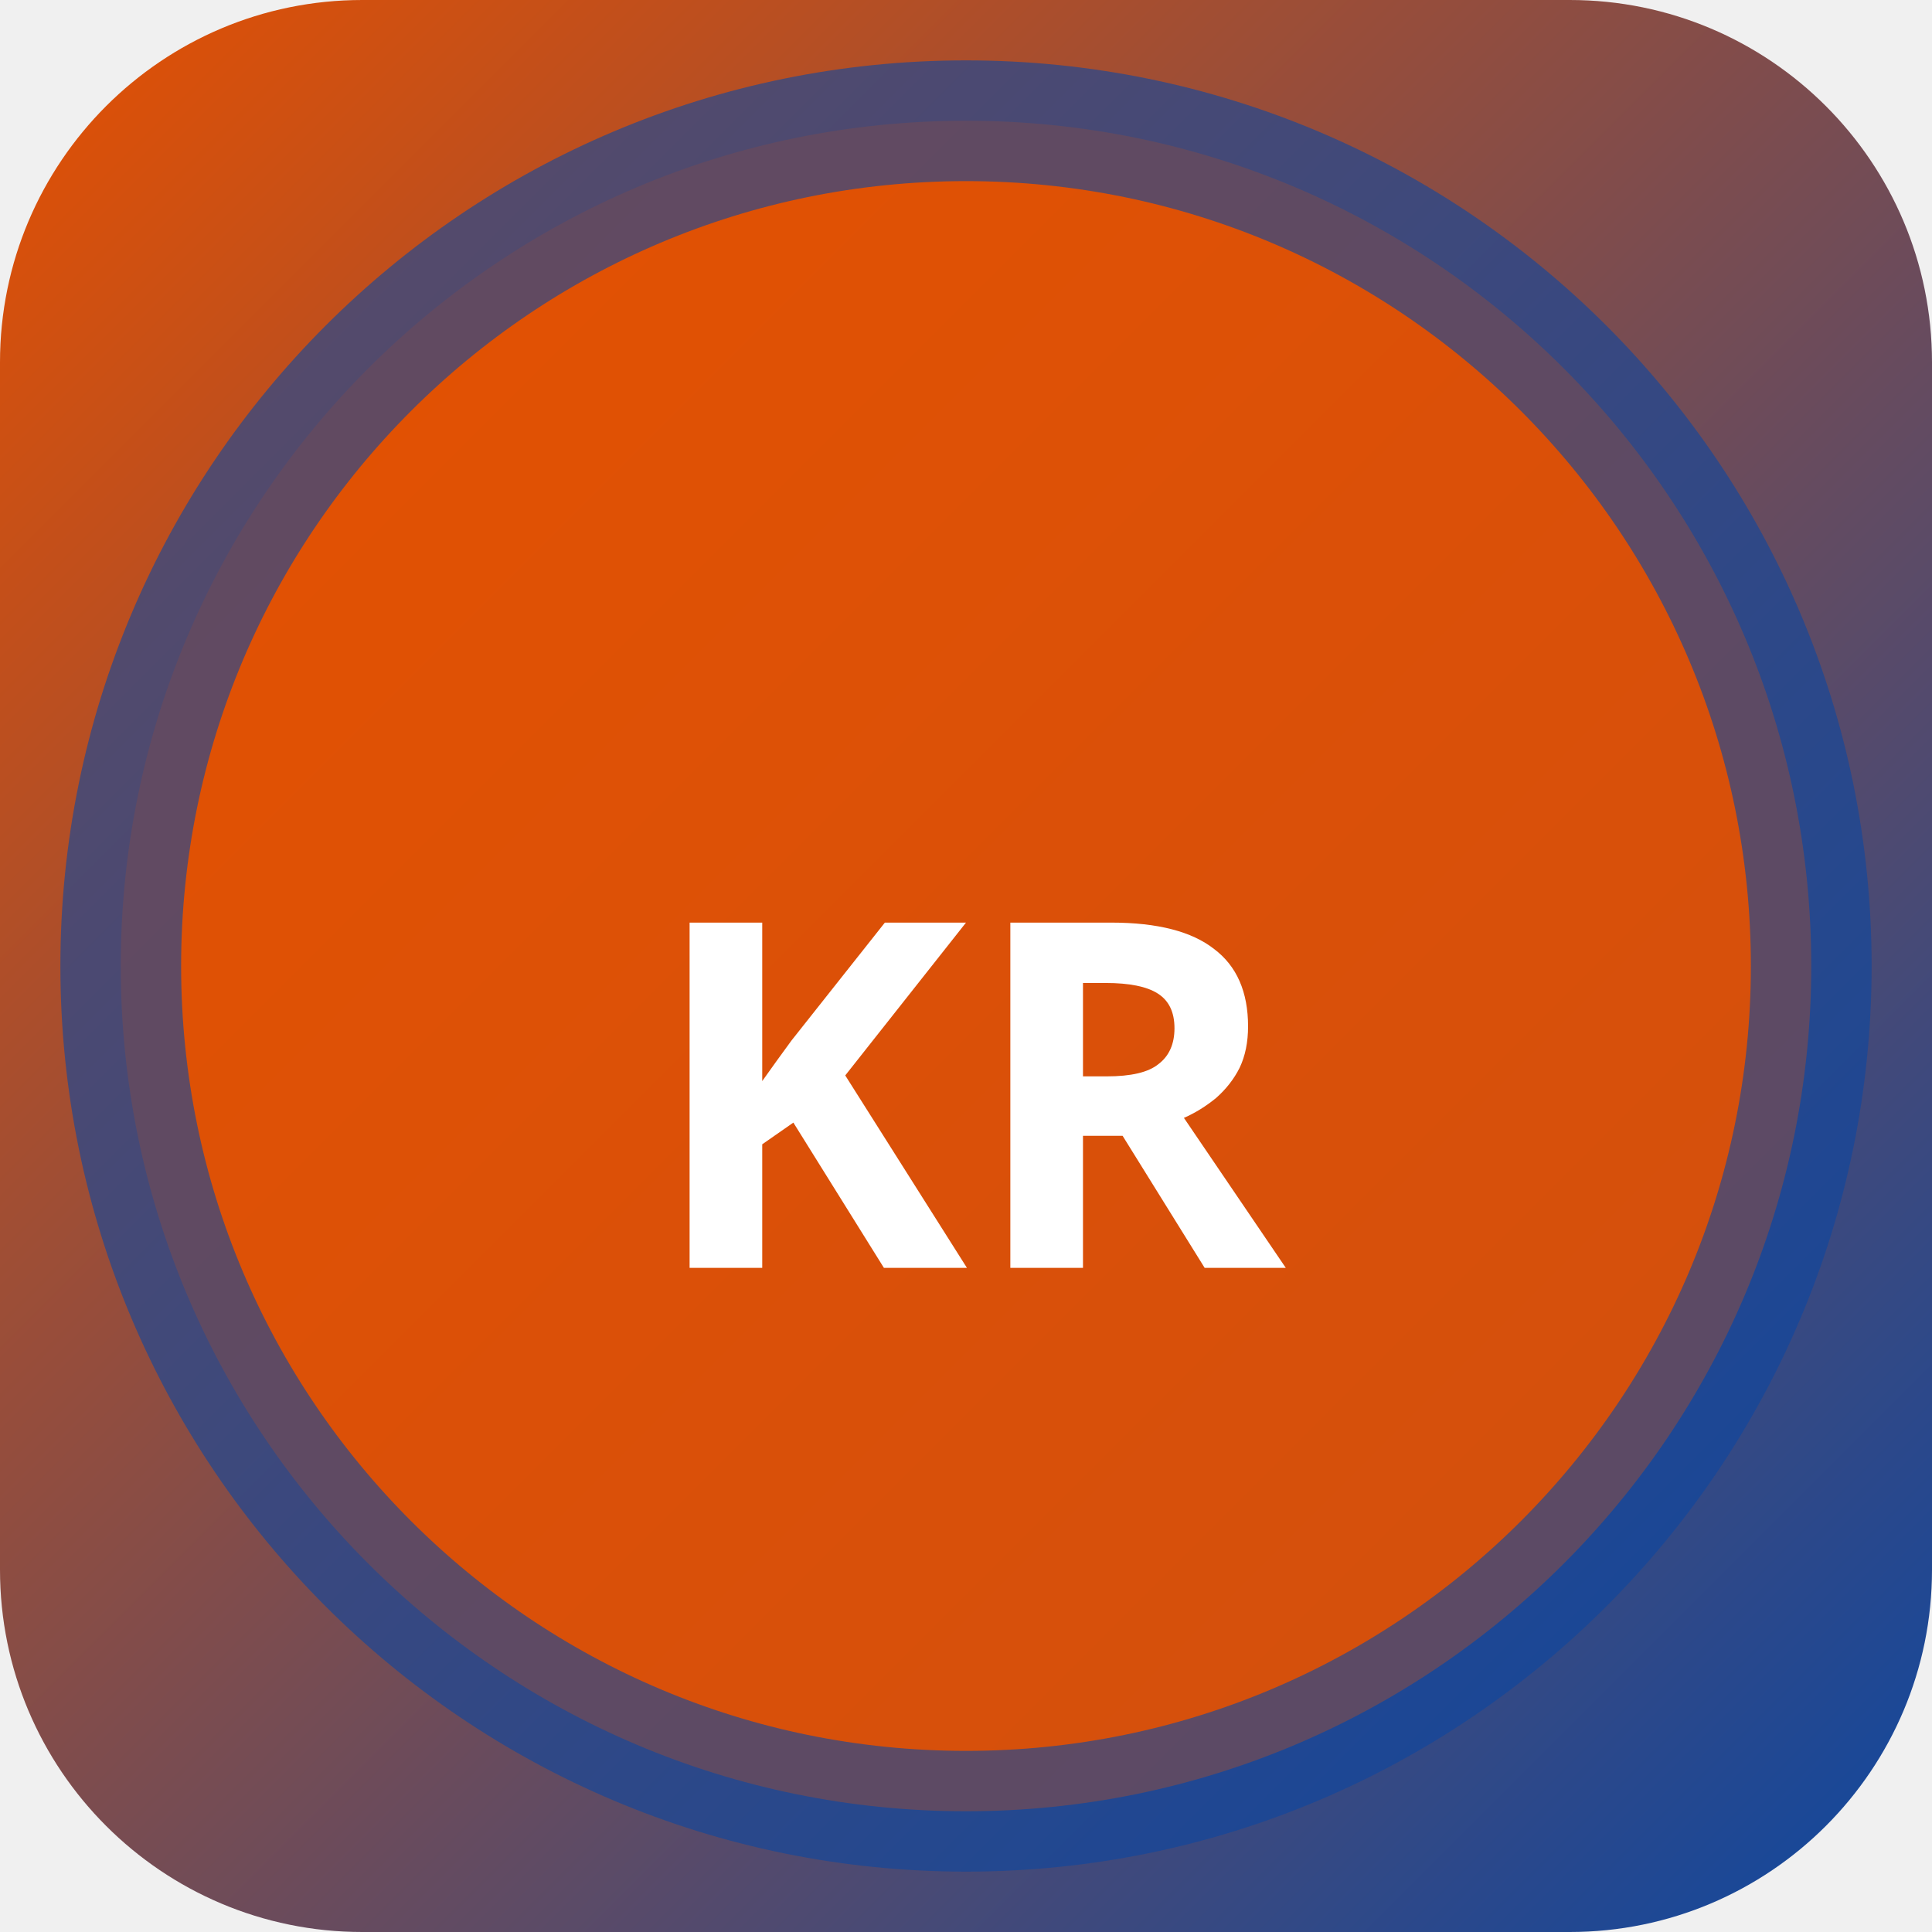
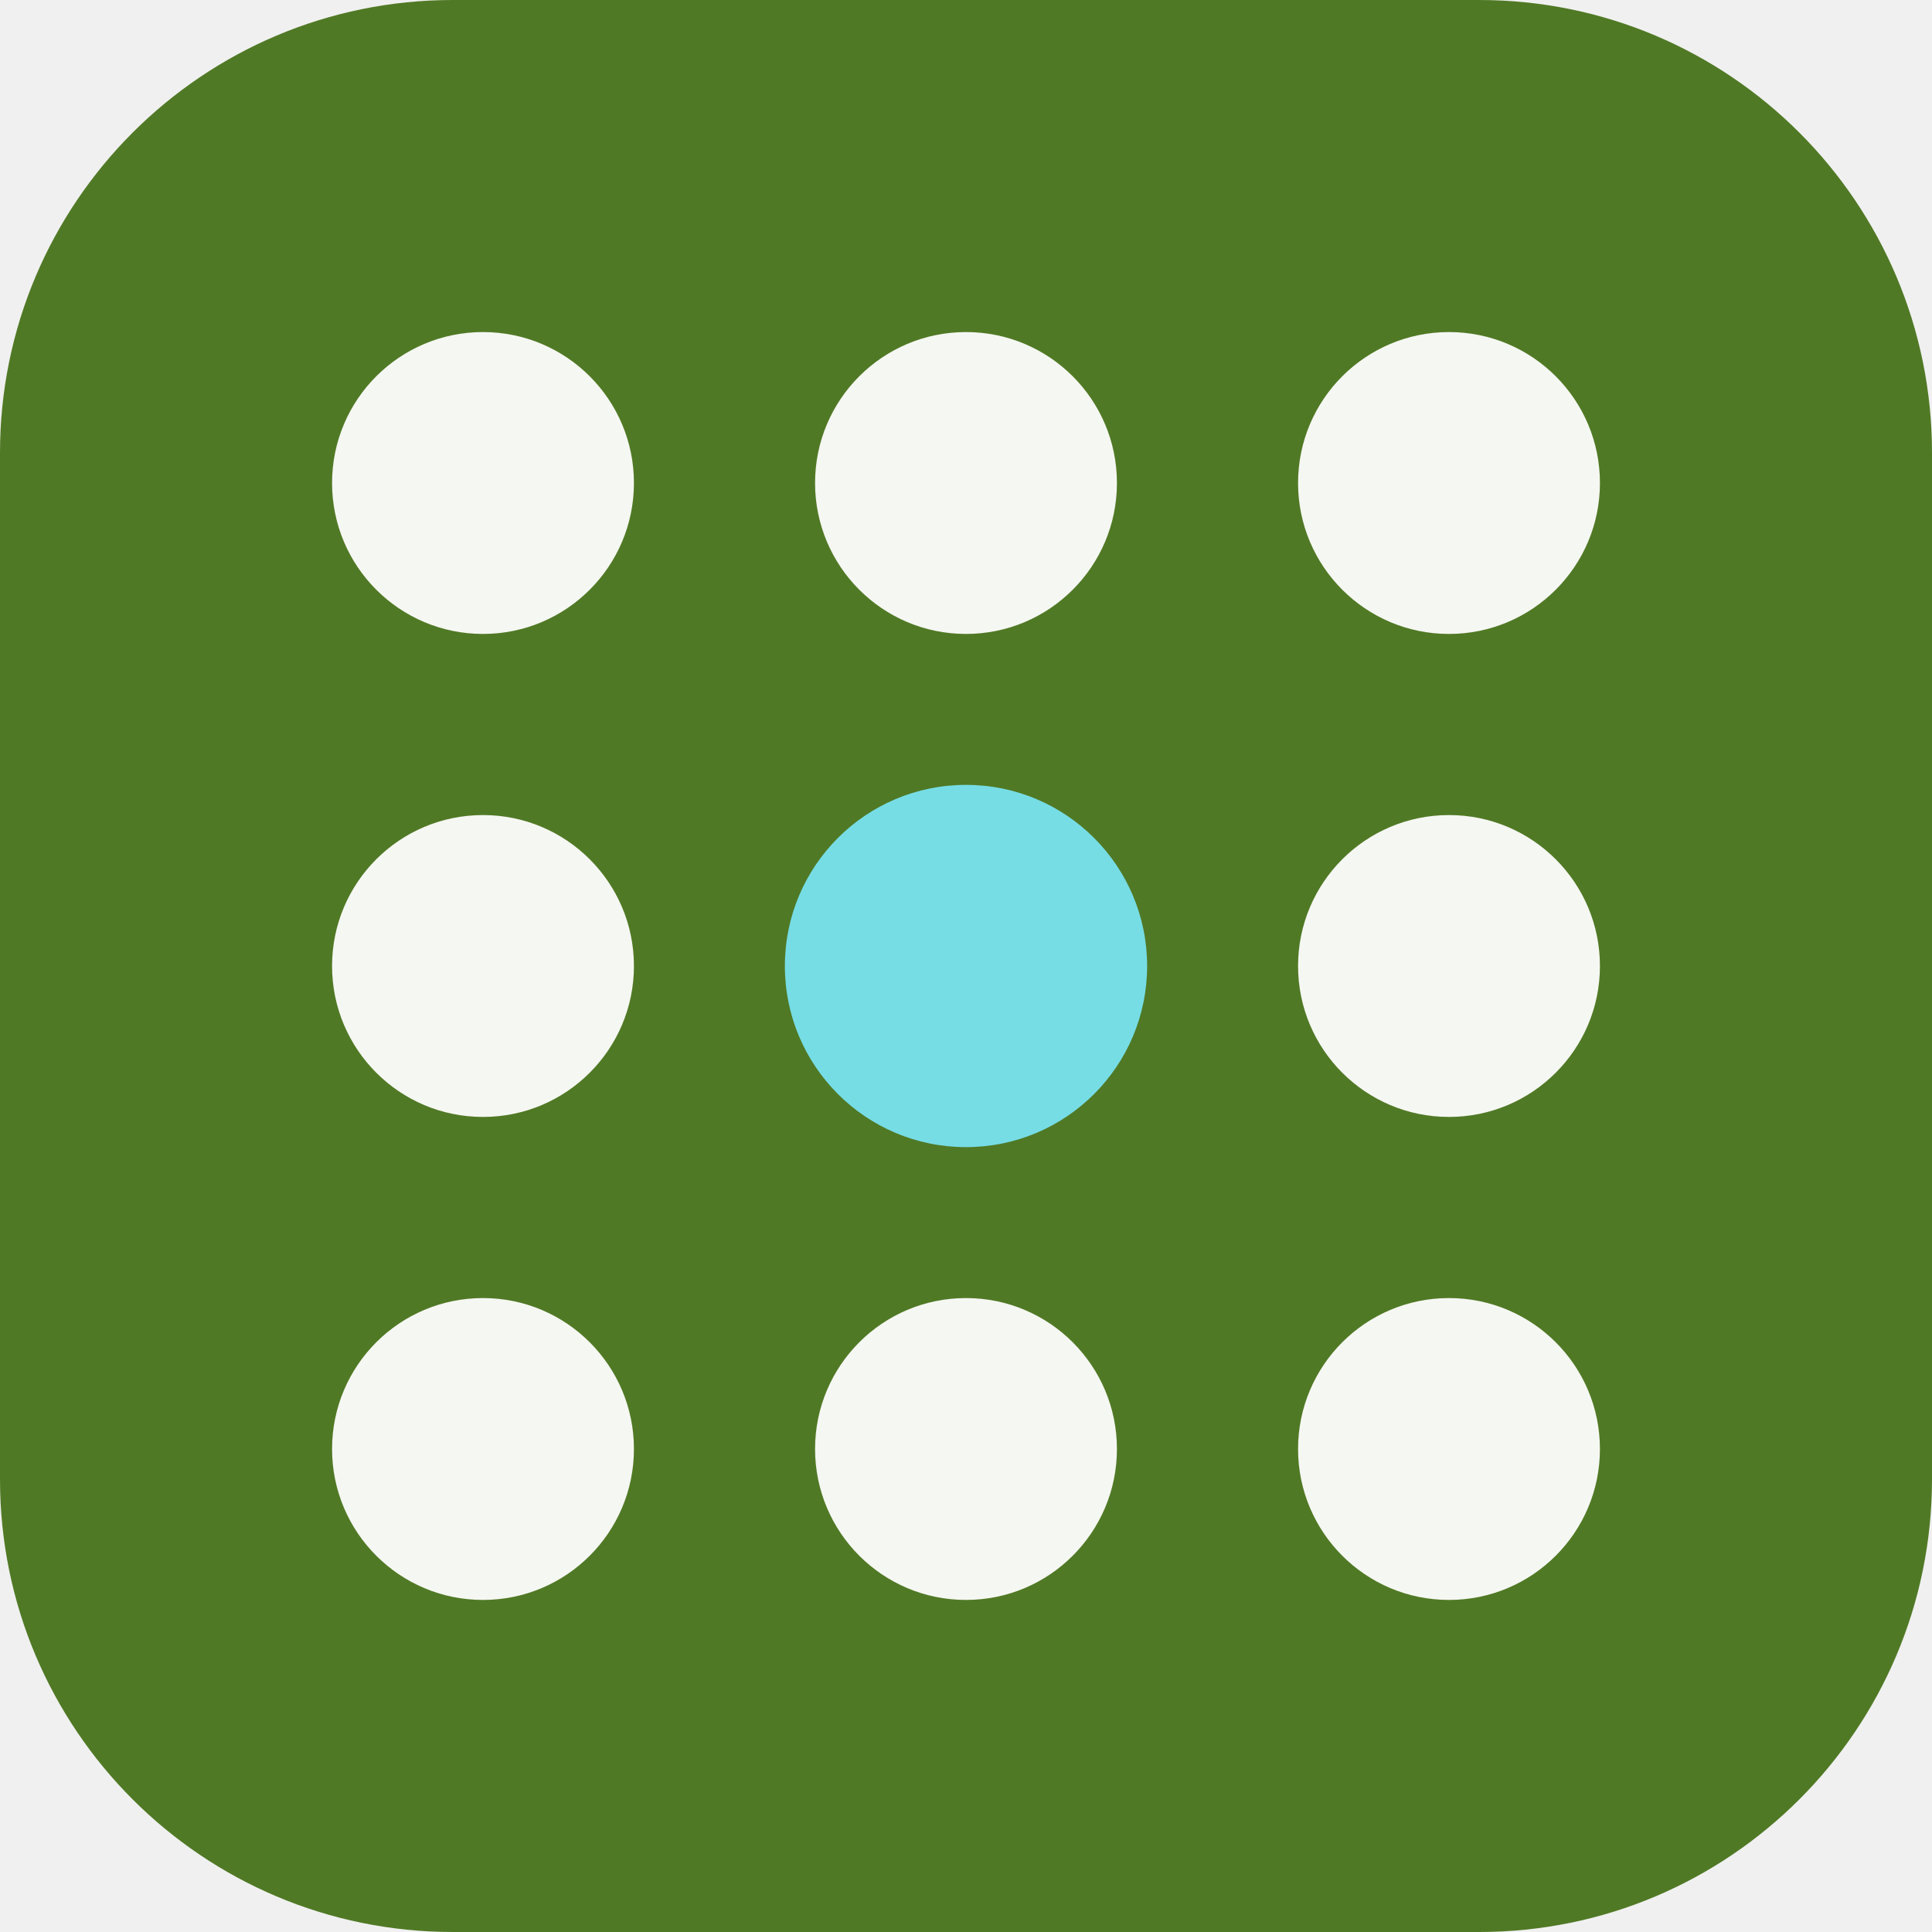
- <svg xmlns="http://www.w3.org/2000/svg" width="32" height="32" viewBox="0 0 32 32">
-   <defs>
-     <linearGradient id="bgkr-p" x1="0" y1="0" x2="1" y2="1">
-       <stop offset="0%" stop-color="#e65100" />
-       <stop offset="100%" stop-color="#0d47a1" />
-     </linearGradient>
-   </defs>
-   <rect width="32" height="32" rx="6" fill="url(#bgkr-p)" />
-   <circle cx="16" cy="16" r="14" fill="rgba(230,81,0,0.9)" stroke="rgba(13,71,161,0.6)" stroke-width="2" />
-   <text x="16" y="21" text-anchor="middle" fill="#fff" font-size="8" font-weight="700" font-family="system-ui">KR</text>
+ <svg xmlns="http://www.w3.org/2000/svg" width="64" height="64" viewBox="0 0 64 64" role="img">
+   <rect width="64" height="64" rx="15" fill="hsl(89 53% 31%)" />
+   <g transform="rotate(0 32 32)">
+     <circle cx="16" cy="16" r="5" fill="hsl(89 24% 96%)" />
+     <circle cx="32" cy="16" r="5" fill="hsl(89 24% 96%)" />
+     <circle cx="48" cy="16" r="5" fill="hsl(89 24% 96%)" />
+     <circle cx="16" cy="32" r="5" fill="hsl(89 24% 96%)" />
+     <circle cx="32" cy="32" r="6" fill="hsl(184 68% 68%)" />
+     <circle cx="48" cy="32" r="5" fill="hsl(89 24% 96%)" />
+     <circle cx="16" cy="48" r="5" fill="hsl(89 24% 96%)" />
+     <circle cx="32" cy="48" r="5" fill="hsl(89 24% 96%)" />
+     <circle cx="48" cy="48" r="5" fill="hsl(89 24% 96%)" />
+   </g>
</svg>
